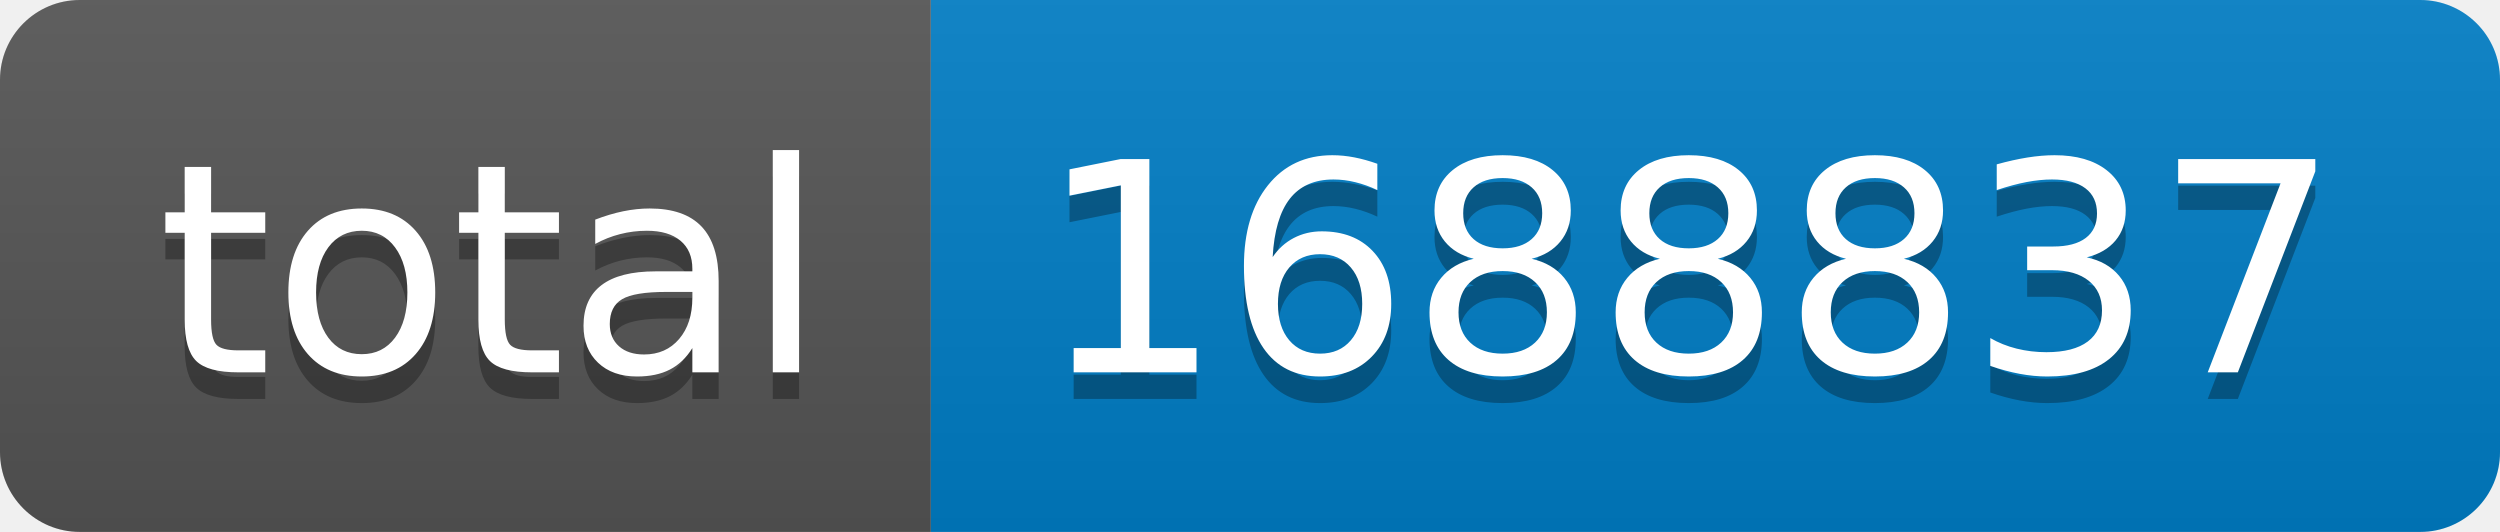
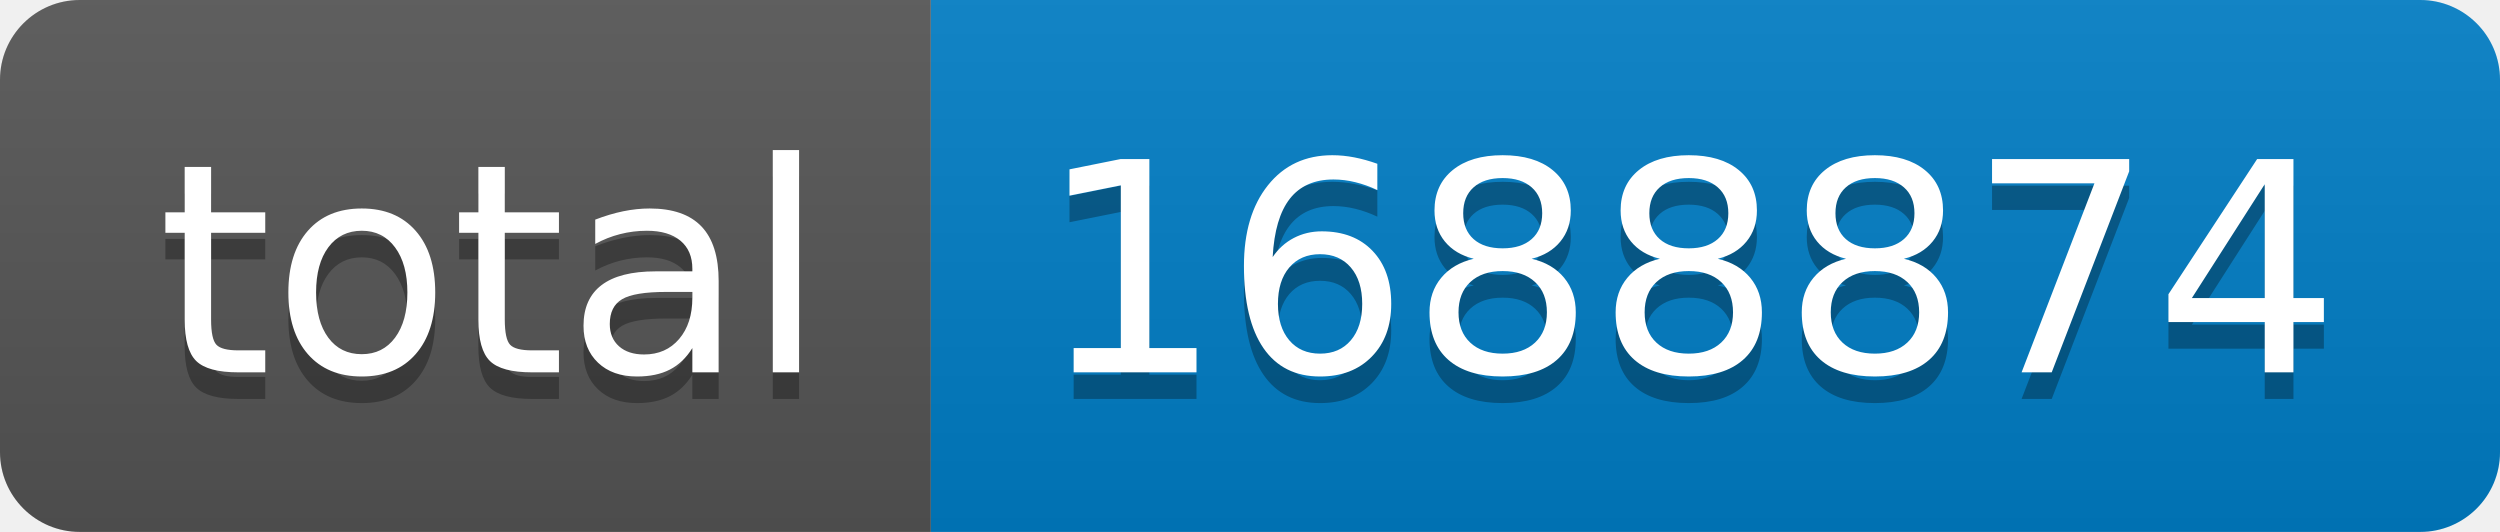
- <svg xmlns="http://www.w3.org/2000/svg" width="94" height="20" role="img" aria-label="total: 1688837">
+ <svg xmlns="http://www.w3.org/2000/svg" width="94" height="20" role="img" aria-label="total: 1688874">
  <linearGradient id="s" x2="0" y2="100%">
    <stop offset="0" stop-color="#bbb" stop-opacity=".1" />
    <stop offset="1" stop-opacity=".1" />
  </linearGradient>
  <clipPath id="r">
    <rect width="94" height="20" rx="3" fill="#fff" />
  </clipPath>
  <g clip-path="url(#r)">
    <rect width="35" height="20" fill="#555" />
    <rect x="35" width="59" height="20" fill="#007ec6" />
    <rect width="94" height="20" fill="url(#s)" />
  </g>
  <g fill="#fff" text-anchor="middle" font-family="Verdana,Geneva,DejaVu Sans,sans-serif" text-rendering="geometricPrecision" font-size="110">
    <text aria-hidden="true" x="185" y="150" fill="#010101" fill-opacity=".3" transform="scale(.1)" textLength="250">total</text>
    <text x="185" y="140" transform="scale(.1)" fill="#fff" textLength="250">total</text>
-     <text aria-hidden="true" x="635" y="150" fill="#010101" fill-opacity=".3" transform="scale(.1)" textLength="490">1688837</text>
-     <text x="635" y="140" transform="scale(.1)" fill="#fff" textLength="490">1688837</text>
+     <text aria-hidden="true" x="635" y="150" fill="#010101" fill-opacity=".3" transform="scale(.1)" textLength="490">1688874</text>
+     <text x="635" y="140" transform="scale(.1)" fill="#fff" textLength="490">1688874</text>
  </g>
</svg>
